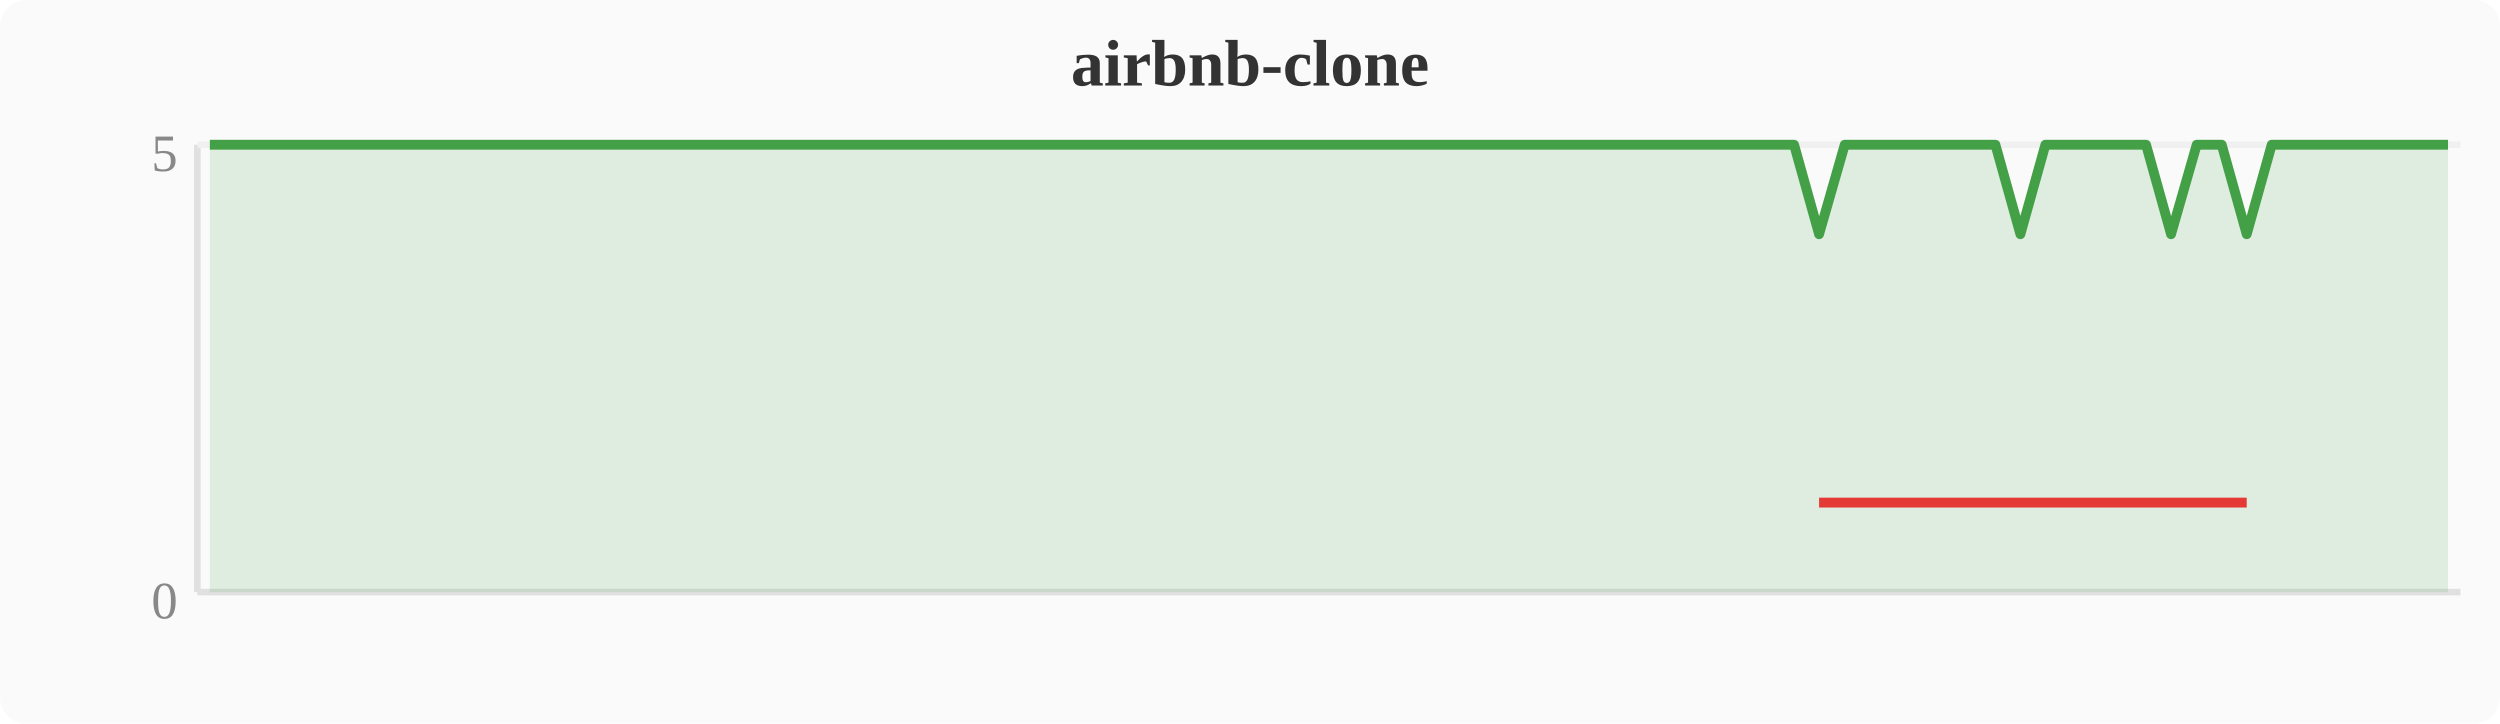
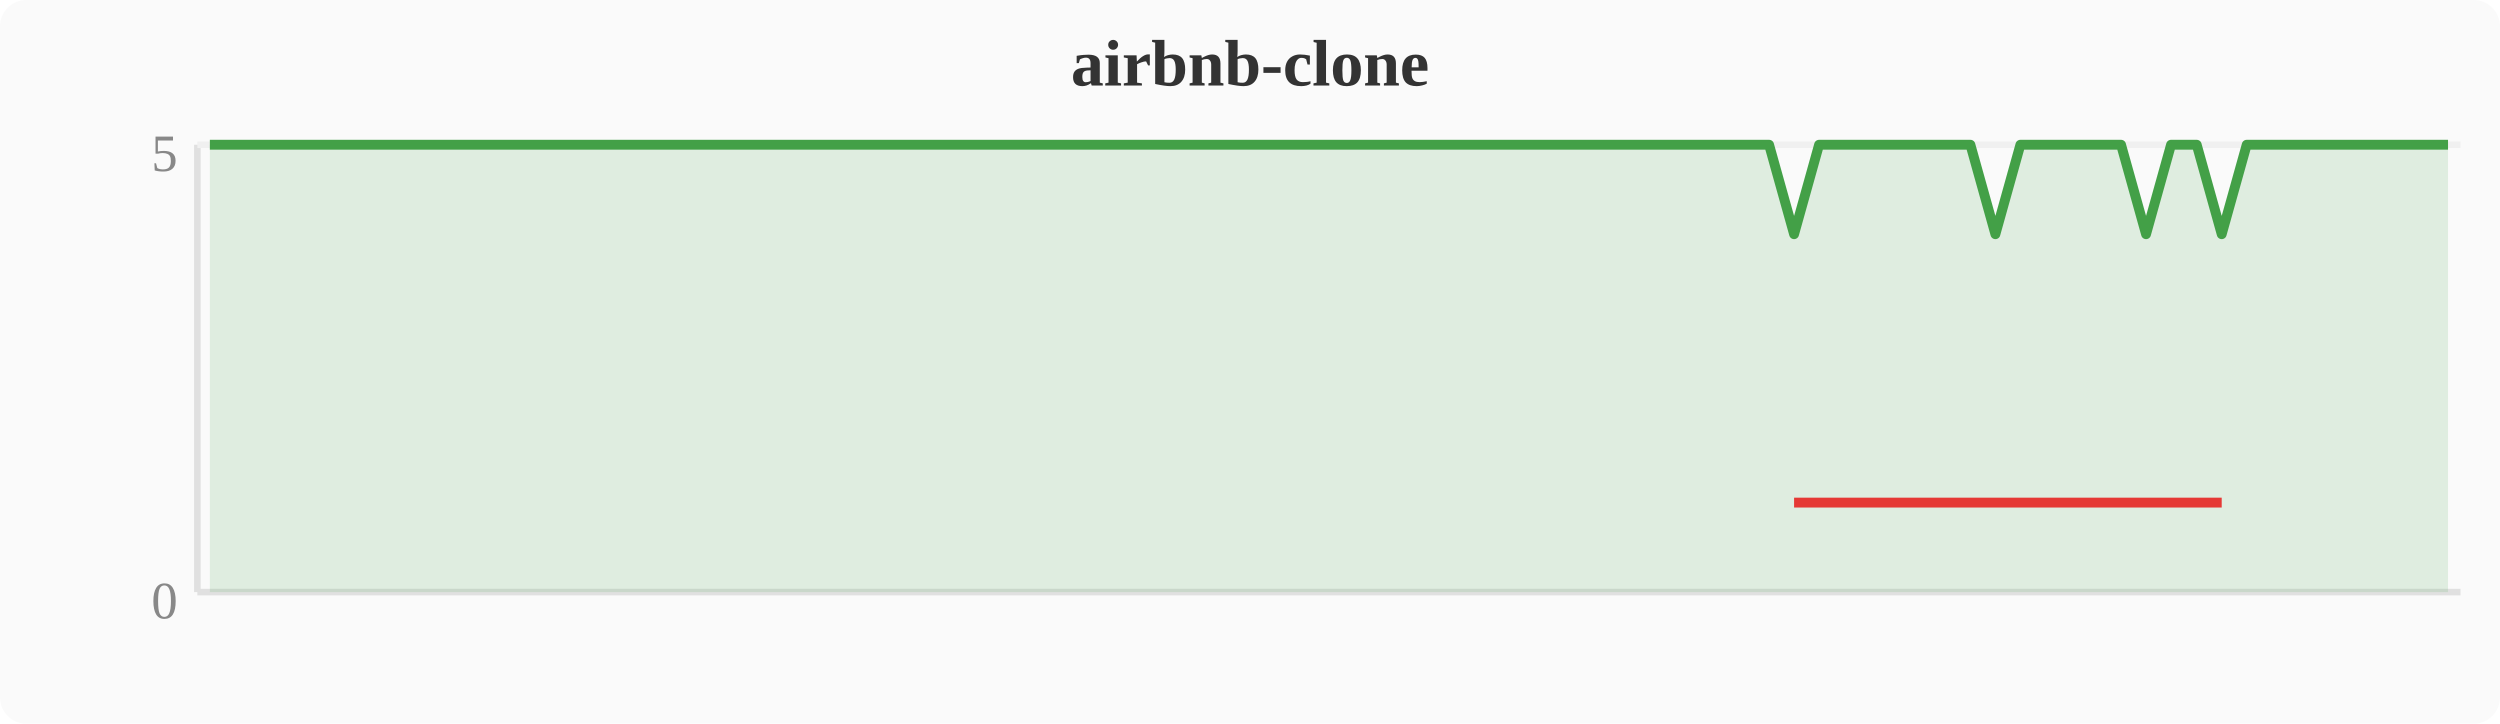
<svg xmlns="http://www.w3.org/2000/svg" width="380" height="110" viewBox="0 0 380 110">
  <rect width="380" height="110" fill="#fafafa" rx="4" />
  <text x="190" y="13" text-anchor="middle" font-size="10" font-weight="bold" fill="#333">airbnb-clone</text>
  <line x1="30" y1="22" x2="30" y2="90" stroke="#e0e0e0" stroke-width="1" />
  <line x1="30" y1="90" x2="374" y2="90" stroke="#e0e0e0" stroke-width="1" />
  <line x1="30" y1="22" x2="374" y2="22" stroke="#f0f0f0" stroke-width="1" />
  <text x="27" y="94" text-anchor="end" font-size="8" fill="#888">0</text>
  <text x="27" y="26" text-anchor="end" font-size="8" fill="#888">5</text>
-   <polygon points="31.9,22.0 35.7,22.0 39.6,22.0 43.4,22.0 47.2,22.0 51.0,22.0 54.8,22.0 58.7,22.0 62.5,22.0 66.3,22.0 70.1,22.0 74.0,22.0 77.8,22.0 81.6,22.0 85.4,22.0 89.2,22.0 93.1,22.0 96.9,22.0 100.7,22.0 104.5,22.0 108.4,22.0 112.2,22.0 116.0,22.0 119.8,22.0 123.6,22.0 127.5,22.0 131.3,22.0 135.1,22.0 138.9,22.0 142.8,22.0 146.6,22.0 150.4,22.0 154.2,22.0 158.0,22.0 161.9,22.0 165.7,22.0 169.5,22.0 173.3,22.0 177.2,22.0 181.0,22.0 184.8,22.0 188.6,22.0 192.4,22.0 196.3,22.0 200.1,22.0 203.9,22.0 207.7,22.0 211.6,22.0 215.4,22.0 219.2,22.0 223.0,22.0 226.8,22.0 230.7,22.0 234.5,22.0 238.3,22.0 242.1,22.0 246.0,22.0 249.8,22.0 253.6,22.0 257.4,22.0 261.2,22.0 265.1,22.0 268.9,22.0 272.7,22.0 276.5,35.6 280.4,22.0 284.2,22.0 288.0,22.0 291.8,22.0 295.6,22.0 299.5,22.0 303.3,22.0 307.1,35.6 310.9,22.0 314.8,22.0 318.6,22.0 322.4,22.0 326.2,22.0 330.0,35.6 333.9,22.0 337.7,22.0 341.5,35.6 345.3,22.0 349.2,22.0 353.0,22.0 356.8,22.0 360.6,22.0 364.4,22.0 368.3,22.0 372.1,22.0 372.1,90 31.9,90" fill="#43a047" opacity="0.15" />
-   <polyline points="31.9,22.0 35.7,22.0 39.6,22.0 43.4,22.0 47.2,22.0 51.0,22.0 54.8,22.0 58.7,22.0 62.5,22.0 66.3,22.0 70.1,22.0 74.0,22.0 77.8,22.0 81.6,22.0 85.4,22.0 89.2,22.0 93.1,22.0 96.9,22.0 100.7,22.0 104.5,22.0 108.4,22.0 112.2,22.0 116.0,22.0 119.8,22.0 123.6,22.0 127.5,22.0 131.3,22.0 135.1,22.0 138.9,22.0 142.8,22.0 146.6,22.0 150.4,22.0 154.2,22.0 158.0,22.0 161.9,22.0 165.7,22.0 169.5,22.0 173.3,22.0 177.2,22.0 181.0,22.0 184.8,22.0 188.6,22.0 192.4,22.0 196.3,22.0 200.1,22.0 203.9,22.0 207.7,22.0 211.6,22.0 215.4,22.0 219.2,22.0 223.0,22.0 226.8,22.0 230.7,22.0 234.5,22.0 238.3,22.0 242.1,22.0 246.0,22.0 249.8,22.0 253.6,22.0 257.4,22.0 261.2,22.0 265.1,22.0 268.9,22.0 272.7,22.0 276.5,35.6 280.4,22.0 284.2,22.0 288.0,22.0 291.8,22.0 295.6,22.0 299.5,22.0 303.3,22.0 307.1,35.6 310.9,22.0 314.8,22.0 318.6,22.0 322.4,22.0 326.2,22.0 330.0,35.6 333.9,22.0 337.7,22.0 341.5,35.6 345.3,22.0 349.2,22.0 353.0,22.0 356.8,22.0 360.6,22.0 364.4,22.0 368.3,22.0 372.1,22.0" fill="none" stroke="#43a047" stroke-width="1.5" stroke-linejoin="round" />
-   <polyline points="276.5,76.4 307.1,76.4 330.0,76.4 341.5,76.4" fill="none" stroke="#e53935" stroke-width="1.5" stroke-linejoin="round" />
+   <polygon points="31.9,22.0 35.7,22.0 39.6,22.0 43.4,22.0 47.2,22.0 51.0,22.0 54.8,22.0 58.7,22.0 62.5,22.0 66.3,22.0 70.1,22.0 74.0,22.0 77.8,22.0 81.6,22.0 85.4,22.0 89.2,22.0 93.1,22.0 96.9,22.0 100.7,22.0 104.5,22.0 108.4,22.0 112.2,22.0 116.0,22.0 119.8,22.0 123.6,22.0 127.5,22.0 131.3,22.0 135.1,22.0 138.9,22.0 142.8,22.0 146.6,22.0 150.4,22.0 154.2,22.0 158.0,22.0 161.9,22.0 165.7,22.0 169.5,22.0 173.3,22.0 177.2,22.0 181.0,22.0 184.8,22.0 188.6,22.0 192.4,22.0 196.3,22.0 200.1,22.0 203.9,22.0 207.7,22.0 211.6,22.0 215.4,22.0 219.2,22.0 223.0,22.0 226.8,22.0 230.7,22.0 234.5,22.0 238.3,22.0 242.1,22.0 246.0,22.0 249.8,22.0 253.6,22.0 257.4,22.0 261.2,22.0 265.1,22.0 268.9,22.0 272.7,35.6 276.5,22.0 280.4,22.0 284.2,22.0 288.0,22.0 291.8,22.0 295.6,22.0 299.5,22.0 303.3,35.6 307.1,22.0 310.9,22.0 314.8,22.0 318.6,22.0 322.4,22.0 326.2,35.6 330.0,22.0 333.9,22.0 337.7,35.6 341.5,22.0 345.3,22.0 349.2,22.0 353.0,22.0 356.8,22.0 360.6,22.0 364.4,22.0 368.3,22.0 372.1,22.0 372.1,90 31.9,90" fill="#43a047" opacity="0.15" />
+   <polyline points="31.9,22.0 35.7,22.0 39.6,22.0 43.4,22.0 47.2,22.0 51.0,22.0 54.8,22.0 58.7,22.0 62.5,22.0 66.3,22.0 70.1,22.0 74.0,22.0 77.8,22.0 81.6,22.0 85.4,22.0 89.2,22.0 93.1,22.0 96.9,22.0 100.7,22.0 104.5,22.0 108.4,22.0 112.2,22.0 116.0,22.0 119.8,22.0 123.6,22.0 127.5,22.0 131.3,22.0 135.1,22.0 138.9,22.0 142.8,22.0 146.6,22.0 150.4,22.0 154.2,22.0 158.0,22.0 161.9,22.0 165.7,22.0 169.5,22.0 173.3,22.0 177.2,22.0 181.0,22.0 184.8,22.0 188.6,22.0 192.4,22.0 196.3,22.0 200.1,22.0 203.9,22.0 207.7,22.0 211.6,22.0 215.4,22.0 219.2,22.0 223.0,22.0 226.8,22.0 230.7,22.0 234.5,22.0 238.3,22.0 242.1,22.0 246.0,22.0 249.8,22.0 253.6,22.0 257.4,22.0 261.2,22.0 265.1,22.0 268.9,22.0 272.7,35.6 276.5,22.0 280.4,22.0 284.2,22.0 288.0,22.0 291.8,22.0 295.6,22.0 299.5,22.0 303.3,35.6 307.1,22.0 310.9,22.0 314.8,22.0 318.6,22.0 322.4,22.0 326.2,35.6 330.0,22.0 333.9,22.0 337.7,35.6 341.5,22.0 345.3,22.0 349.2,22.0 353.0,22.0 356.8,22.0 360.6,22.0 364.4,22.0 368.3,22.0 372.1,22.0" fill="none" stroke="#43a047" stroke-width="1.5" stroke-linejoin="round" />
+   <polyline points="272.7,76.4 303.3,76.4 326.2,76.4 337.7,76.4" fill="none" stroke="#e53935" stroke-width="1.5" stroke-linejoin="round" />
</svg>
